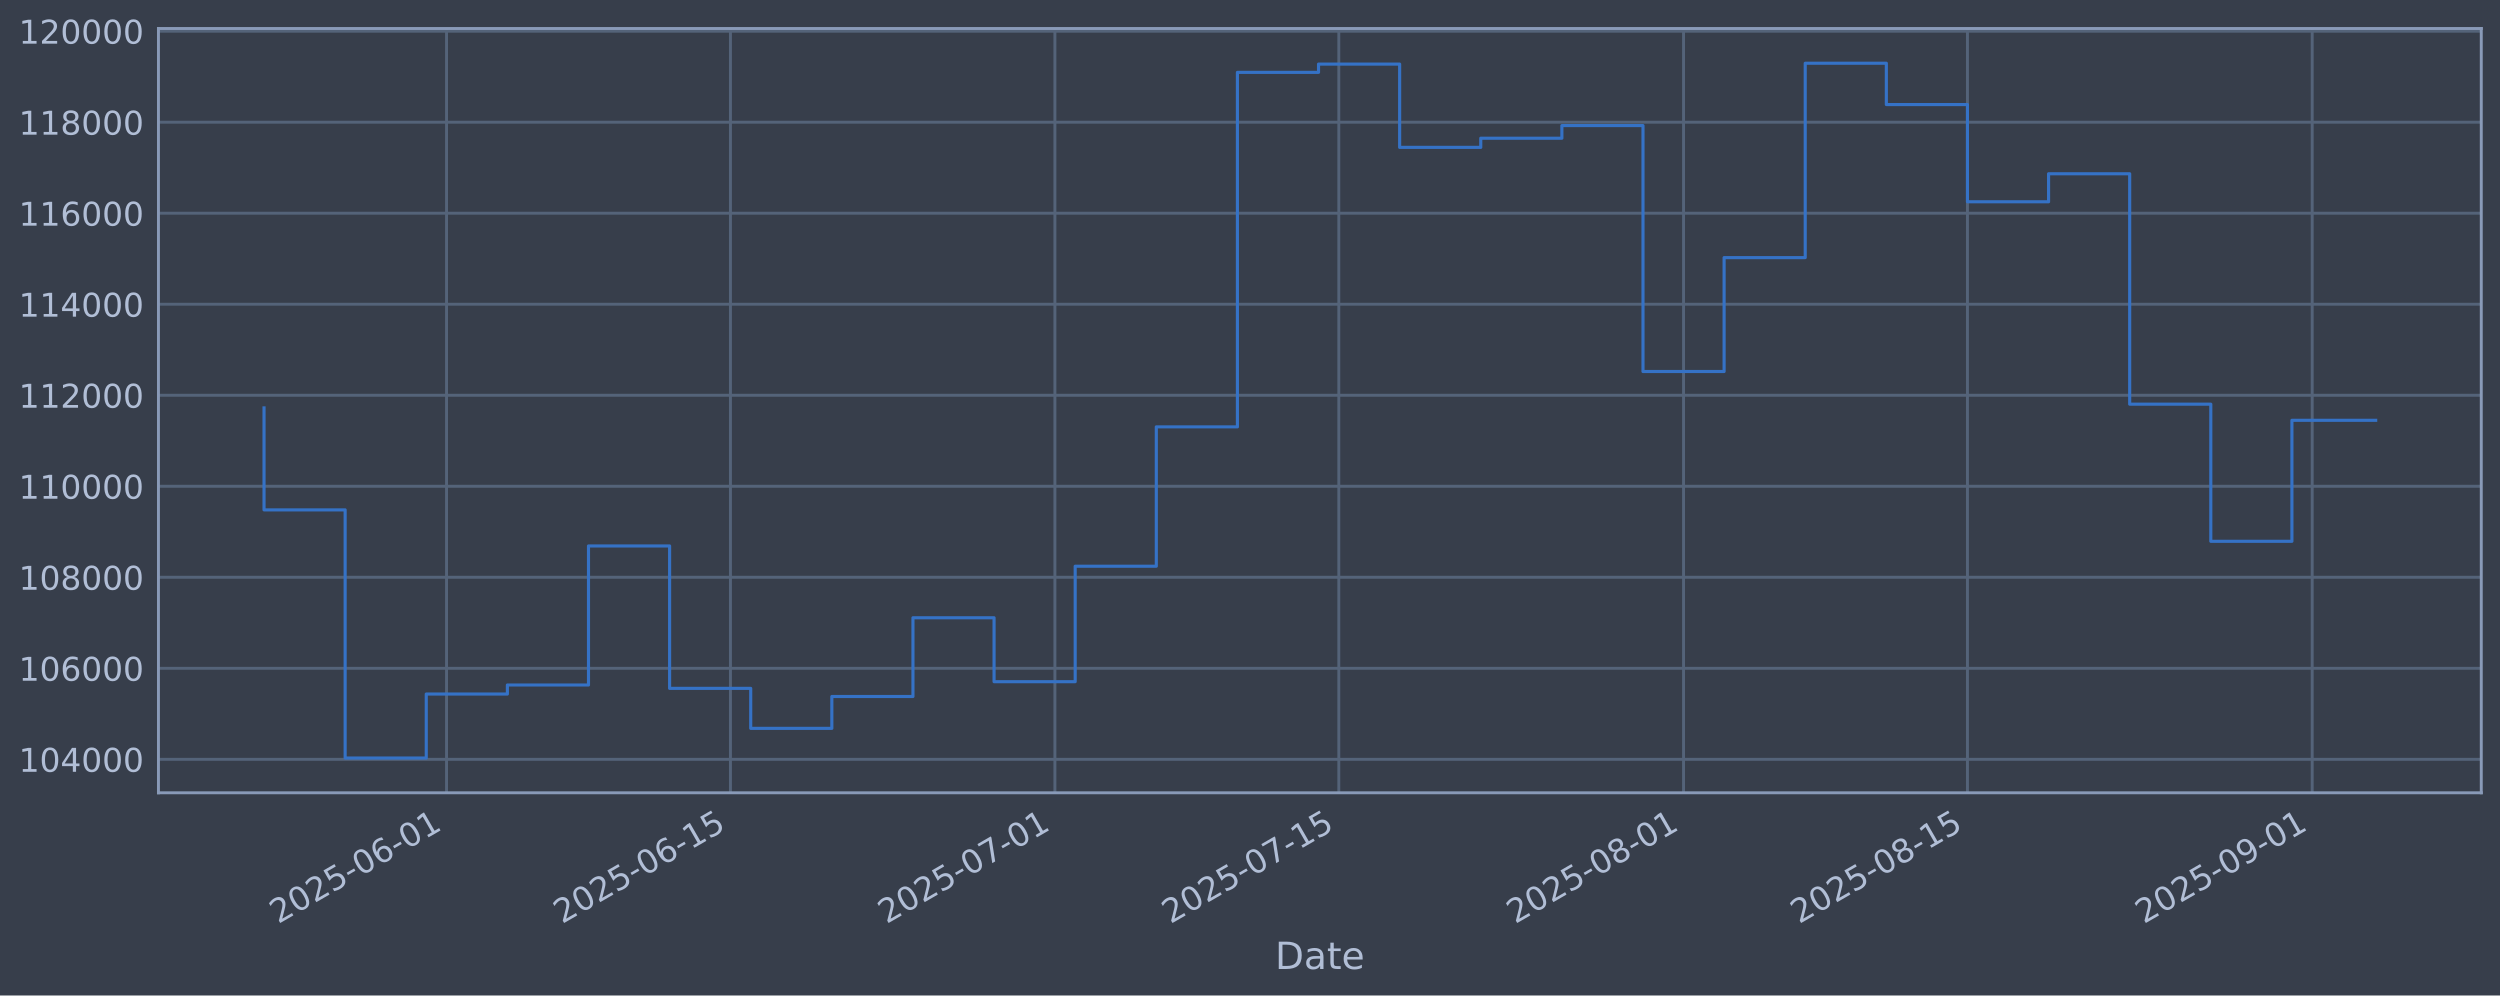
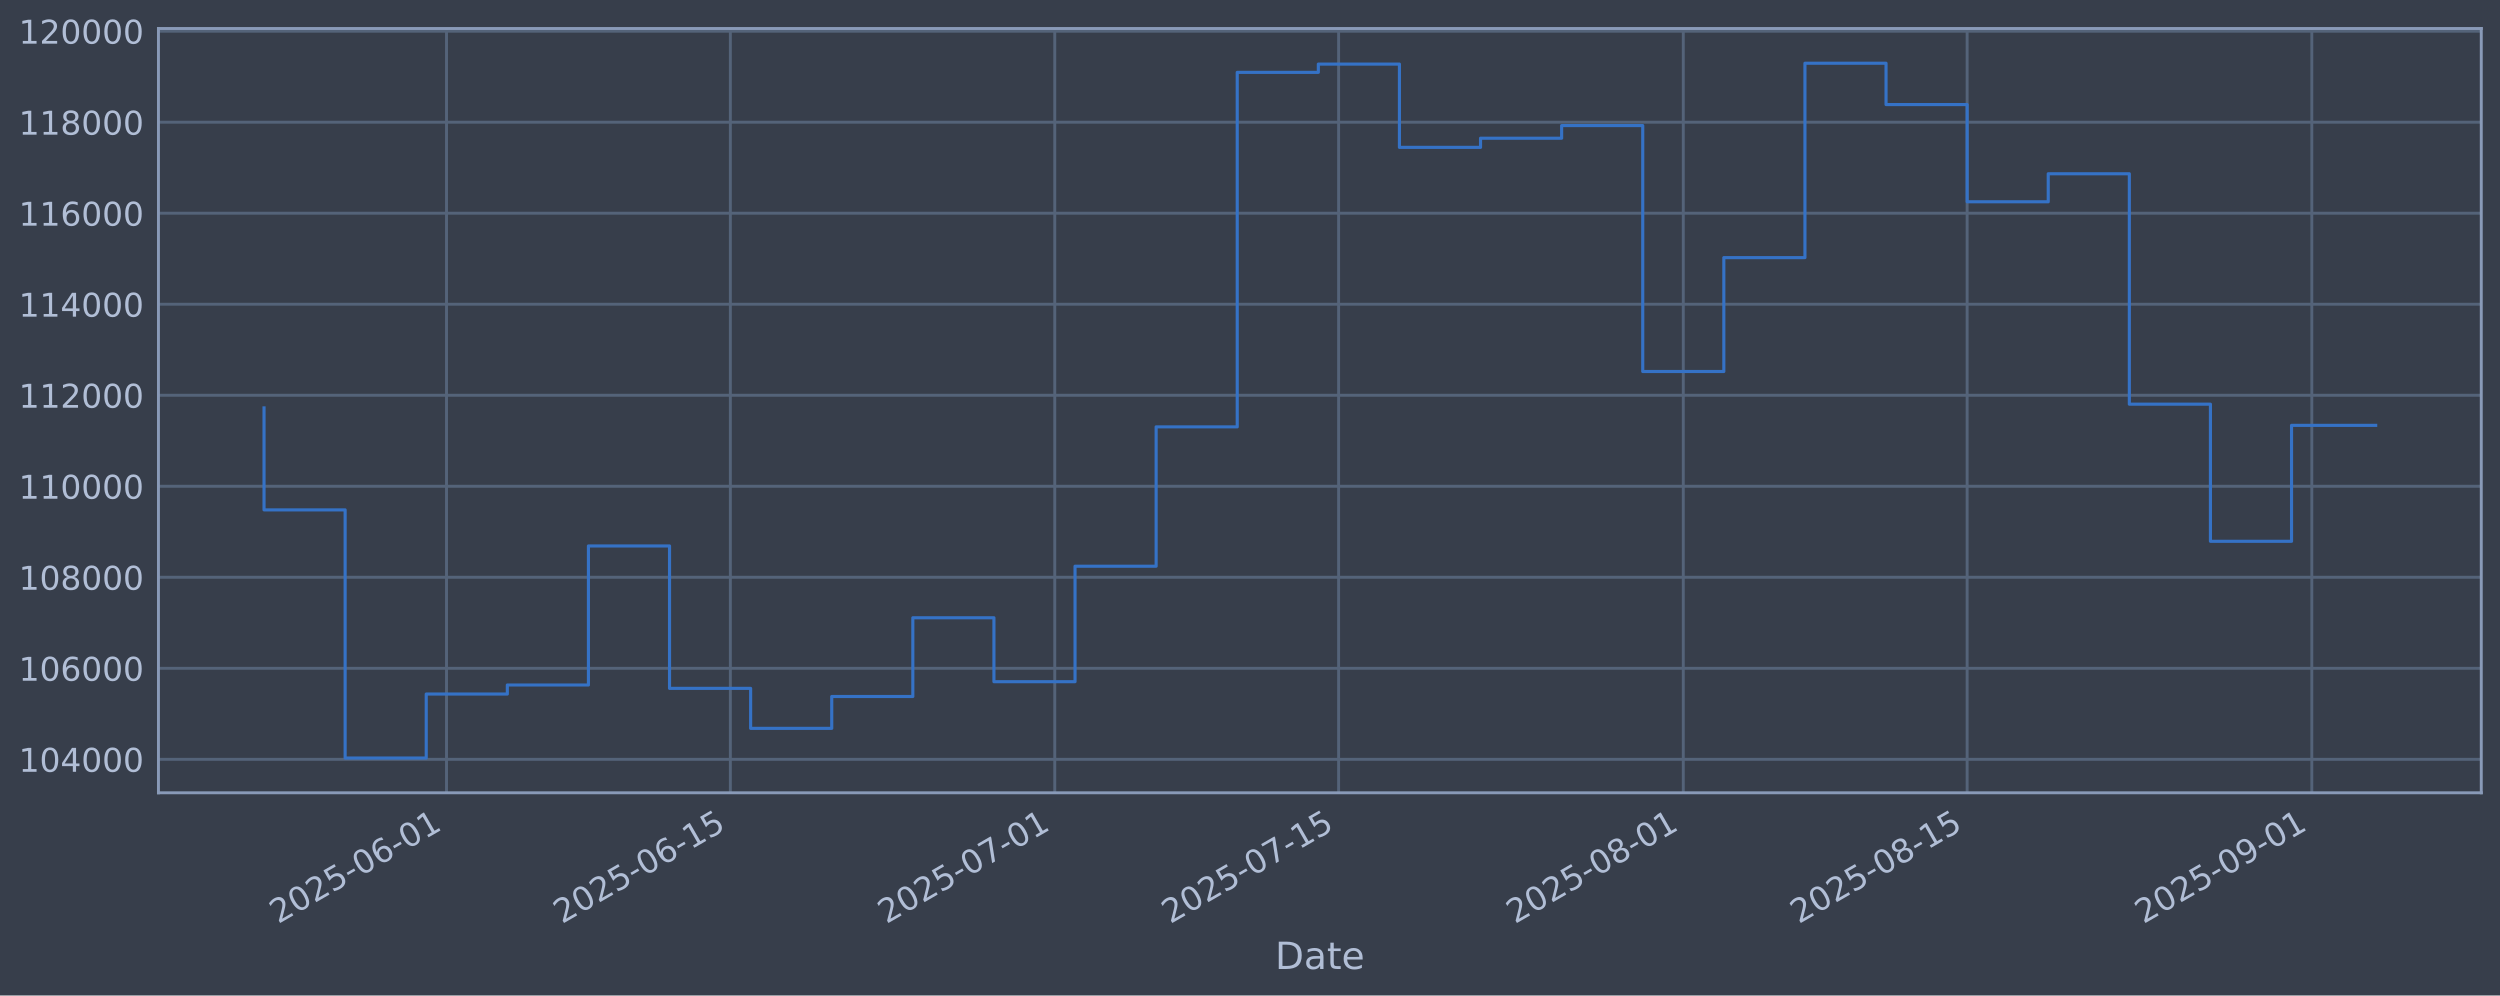
<svg xmlns="http://www.w3.org/2000/svg" xmlns:xlink="http://www.w3.org/1999/xlink" width="960.9pt" height="382.628pt" viewBox="0 0 960.9 382.628" version="1.1">
  <defs>
    <style type="text/css">*{stroke-linejoin: round; stroke-linecap: butt}</style>
  </defs>
  <g id="figure_1">
    <g id="patch_1">
      <path d="M 0 382.628  L 960.9 382.628  L 960.9 0  L 0 0  z " style="fill: #373e4b" />
    </g>
    <g id="axes_1">
      <g id="patch_2">
        <path d="M 60.901 304.718  L 953.701 304.718  L 953.701 10.958  L 60.901 10.958  z " style="fill: #373e4b" />
      </g>
      <g id="matplotlib.axis_1">
        <g id="xtick_1">
          <g id="line2d_1">
-             <path d="M 171.632 304.718  L 171.632 10.958  " clip-path="url(#p10bcb6dae0)" style="fill: none; stroke: #546379; stroke-width: 1.12; stroke-linecap: square" />
+             <path d="M 171.619 304.718  L 171.619 10.958  " clip-path="url(#pb96c30f261)" style="fill: none; stroke: #546379; stroke-width: 1.12; stroke-linecap: square" />
          </g>
          <g id="line2d_2" />
          <g id="text_1">
-             <g style="fill: #b1bed6" transform="translate(106.9061 355.2226) rotate(-30) scale(0.126 -0.126)">
+             <g style="fill: #b1bed6" transform="translate(106.893 355.2226) rotate(-30) scale(0.126 -0.126)">
              <defs>
                <path id="DejaVuSans-32" d="M 1228 531  L 3431 531  L 3431 0  L 469 0  L 469 531  Q 828 903 1448 1529  Q 2069 2156 2228 2338  Q 2531 2678 2651 2914  Q 2772 3150 2772 3378  Q 2772 3750 2511 3984  Q 2250 4219 1831 4219  Q 1534 4219 1204 4116  Q 875 4013 500 3803  L 500 4441  Q 881 4594 1212 4672  Q 1544 4750 1819 4750  Q 2544 4750 2975 4387  Q 3406 4025 3406 3419  Q 3406 3131 3298 2873  Q 3191 2616 2906 2266  Q 2828 2175 2409 1742  Q 1991 1309 1228 531  z " transform="scale(0.015625)" />
                <path id="DejaVuSans-30" d="M 2034 4250  Q 1547 4250 1301 3770  Q 1056 3291 1056 2328  Q 1056 1369 1301 889  Q 1547 409 2034 409  Q 2525 409 2770 889  Q 3016 1369 3016 2328  Q 3016 3291 2770 3770  Q 2525 4250 2034 4250  z M 2034 4750  Q 2819 4750 3233 4129  Q 3647 3509 3647 2328  Q 3647 1150 3233 529  Q 2819 -91 2034 -91  Q 1250 -91 836 529  Q 422 1150 422 2328  Q 422 3509 836 4129  Q 1250 4750 2034 4750  z " transform="scale(0.015625)" />
                <path id="DejaVuSans-35" d="M 691 4666  L 3169 4666  L 3169 4134  L 1269 4134  L 1269 2991  Q 1406 3038 1543 3061  Q 1681 3084 1819 3084  Q 2600 3084 3056 2656  Q 3513 2228 3513 1497  Q 3513 744 3044 326  Q 2575 -91 1722 -91  Q 1428 -91 1123 -41  Q 819 9 494 109  L 494 744  Q 775 591 1075 516  Q 1375 441 1709 441  Q 2250 441 2565 725  Q 2881 1009 2881 1497  Q 2881 1984 2565 2268  Q 2250 2553 1709 2553  Q 1456 2553 1204 2497  Q 953 2441 691 2322  L 691 4666  z " transform="scale(0.015625)" />
                <path id="DejaVuSans-2d" d="M 313 2009  L 1997 2009  L 1997 1497  L 313 1497  L 313 2009  z " transform="scale(0.015625)" />
                <path id="DejaVuSans-36" d="M 2113 2584  Q 1688 2584 1439 2293  Q 1191 2003 1191 1497  Q 1191 994 1439 701  Q 1688 409 2113 409  Q 2538 409 2786 701  Q 3034 994 3034 1497  Q 3034 2003 2786 2293  Q 2538 2584 2113 2584  z M 3366 4563  L 3366 3988  Q 3128 4100 2886 4159  Q 2644 4219 2406 4219  Q 1781 4219 1451 3797  Q 1122 3375 1075 2522  Q 1259 2794 1537 2939  Q 1816 3084 2150 3084  Q 2853 3084 3261 2657  Q 3669 2231 3669 1497  Q 3669 778 3244 343  Q 2819 -91 2113 -91  Q 1303 -91 875 529  Q 447 1150 447 2328  Q 447 3434 972 4092  Q 1497 4750 2381 4750  Q 2619 4750 2861 4703  Q 3103 4656 3366 4563  z " transform="scale(0.015625)" />
                <path id="DejaVuSans-31" d="M 794 531  L 1825 531  L 1825 4091  L 703 3866  L 703 4441  L 1819 4666  L 2450 4666  L 2450 531  L 3481 531  L 3481 0  L 794 0  L 794 531  z " transform="scale(0.015625)" />
              </defs>
              <use xlink:href="#DejaVuSans-32" />
              <use xlink:href="#DejaVuSans-30" transform="translate(63.62305 0)" />
              <use xlink:href="#DejaVuSans-32" transform="translate(127.2461 0)" />
              <use xlink:href="#DejaVuSans-35" transform="translate(190.8691 0)" />
              <use xlink:href="#DejaVuSans-2d" transform="translate(254.4922 0)" />
              <use xlink:href="#DejaVuSans-30" transform="translate(290.5762 0)" />
              <use xlink:href="#DejaVuSans-36" transform="translate(354.1992 0)" />
              <use xlink:href="#DejaVuSans-2d" transform="translate(417.8223 0)" />
              <use xlink:href="#DejaVuSans-30" transform="translate(453.9062 0)" />
              <use xlink:href="#DejaVuSans-31" transform="translate(517.5293 0)" />
            </g>
          </g>
        </g>
        <g id="xtick_2">
          <g id="line2d_3">
-             <path d="M 280.753 304.718  L 280.753 10.958  " clip-path="url(#p10bcb6dae0)" style="fill: none; stroke: #546379; stroke-width: 1.12; stroke-linecap: square" />
+             <path d="M 280.719 304.718  L 280.719 10.958  " clip-path="url(#pb96c30f261)" style="fill: none; stroke: #546379; stroke-width: 1.12; stroke-linecap: square" />
          </g>
          <g id="line2d_4" />
          <g id="text_2">
-             <g style="fill: #b1bed6" transform="translate(216.0273 355.2226) rotate(-30) scale(0.126 -0.126)">
+             <g style="fill: #b1bed6" transform="translate(215.9939 355.2226) rotate(-30) scale(0.126 -0.126)">
              <use xlink:href="#DejaVuSans-32" />
              <use xlink:href="#DejaVuSans-30" transform="translate(63.62305 0)" />
              <use xlink:href="#DejaVuSans-32" transform="translate(127.2461 0)" />
              <use xlink:href="#DejaVuSans-35" transform="translate(190.8691 0)" />
              <use xlink:href="#DejaVuSans-2d" transform="translate(254.4922 0)" />
              <use xlink:href="#DejaVuSans-30" transform="translate(290.5762 0)" />
              <use xlink:href="#DejaVuSans-36" transform="translate(354.1992 0)" />
              <use xlink:href="#DejaVuSans-2d" transform="translate(417.8223 0)" />
              <use xlink:href="#DejaVuSans-31" transform="translate(453.9062 0)" />
              <use xlink:href="#DejaVuSans-35" transform="translate(517.5293 0)" />
            </g>
          </g>
        </g>
        <g id="xtick_3">
          <g id="line2d_5">
-             <path d="M 405.463 304.718  L 405.463 10.958  " clip-path="url(#p10bcb6dae0)" style="fill: none; stroke: #546379; stroke-width: 1.12; stroke-linecap: square" />
+             <path d="M 405.406 304.718  L 405.406 10.958  " clip-path="url(#pb96c30f261)" style="fill: none; stroke: #546379; stroke-width: 1.12; stroke-linecap: square" />
          </g>
          <g id="line2d_6" />
          <g id="text_3">
-             <g style="fill: #b1bed6" transform="translate(340.7371 355.2226) rotate(-30) scale(0.126 -0.126)">
+             <g style="fill: #b1bed6" transform="translate(340.6805 355.2226) rotate(-30) scale(0.126 -0.126)">
              <defs>
                <path id="DejaVuSans-37" d="M 525 4666  L 3525 4666  L 3525 4397  L 1831 0  L 1172 0  L 2766 4134  L 525 4134  L 525 4666  z " transform="scale(0.015625)" />
              </defs>
              <use xlink:href="#DejaVuSans-32" />
              <use xlink:href="#DejaVuSans-30" transform="translate(63.62305 0)" />
              <use xlink:href="#DejaVuSans-32" transform="translate(127.2461 0)" />
              <use xlink:href="#DejaVuSans-35" transform="translate(190.8691 0)" />
              <use xlink:href="#DejaVuSans-2d" transform="translate(254.4922 0)" />
              <use xlink:href="#DejaVuSans-30" transform="translate(290.5762 0)" />
              <use xlink:href="#DejaVuSans-37" transform="translate(354.1992 0)" />
              <use xlink:href="#DejaVuSans-2d" transform="translate(417.8223 0)" />
              <use xlink:href="#DejaVuSans-30" transform="translate(453.9062 0)" />
              <use xlink:href="#DejaVuSans-31" transform="translate(517.5293 0)" />
            </g>
          </g>
        </g>
        <g id="xtick_4">
          <g id="line2d_7">
-             <path d="M 514.584 304.718  L 514.584 10.958  " clip-path="url(#p10bcb6dae0)" style="fill: none; stroke: #546379; stroke-width: 1.12; stroke-linecap: square" />
+             <path d="M 514.507 304.718  L 514.507 10.958  " clip-path="url(#pb96c30f261)" style="fill: none; stroke: #546379; stroke-width: 1.12; stroke-linecap: square" />
          </g>
          <g id="line2d_8" />
          <g id="text_4">
-             <g style="fill: #b1bed6" transform="translate(449.8583 355.2226) rotate(-30) scale(0.126 -0.126)">
+             <g style="fill: #b1bed6" transform="translate(449.7813 355.2226) rotate(-30) scale(0.126 -0.126)">
              <use xlink:href="#DejaVuSans-32" />
              <use xlink:href="#DejaVuSans-30" transform="translate(63.62305 0)" />
              <use xlink:href="#DejaVuSans-32" transform="translate(127.2461 0)" />
              <use xlink:href="#DejaVuSans-35" transform="translate(190.8691 0)" />
              <use xlink:href="#DejaVuSans-2d" transform="translate(254.4922 0)" />
              <use xlink:href="#DejaVuSans-30" transform="translate(290.5762 0)" />
              <use xlink:href="#DejaVuSans-37" transform="translate(354.1992 0)" />
              <use xlink:href="#DejaVuSans-2d" transform="translate(417.8223 0)" />
              <use xlink:href="#DejaVuSans-31" transform="translate(453.9062 0)" />
              <use xlink:href="#DejaVuSans-35" transform="translate(517.5293 0)" />
            </g>
          </g>
        </g>
        <g id="xtick_5">
          <g id="line2d_9">
-             <path d="M 647.088 304.718  L 647.088 10.958  " clip-path="url(#p10bcb6dae0)" style="fill: none; stroke: #546379; stroke-width: 1.12; stroke-linecap: square" />
+             <path d="M 646.986 304.718  L 646.986 10.958  " clip-path="url(#pb96c30f261)" style="fill: none; stroke: #546379; stroke-width: 1.12; stroke-linecap: square" />
          </g>
          <g id="line2d_10" />
          <g id="text_5">
-             <g style="fill: #b1bed6" transform="translate(582.3625 355.2226) rotate(-30) scale(0.126 -0.126)">
+             <g style="fill: #b1bed6" transform="translate(582.2609 355.2226) rotate(-30) scale(0.126 -0.126)">
              <defs>
                <path id="DejaVuSans-38" d="M 2034 2216  Q 1584 2216 1326 1975  Q 1069 1734 1069 1313  Q 1069 891 1326 650  Q 1584 409 2034 409  Q 2484 409 2743 651  Q 3003 894 3003 1313  Q 3003 1734 2745 1975  Q 2488 2216 2034 2216  z M 1403 2484  Q 997 2584 770 2862  Q 544 3141 544 3541  Q 544 4100 942 4425  Q 1341 4750 2034 4750  Q 2731 4750 3128 4425  Q 3525 4100 3525 3541  Q 3525 3141 3298 2862  Q 3072 2584 2669 2484  Q 3125 2378 3379 2068  Q 3634 1759 3634 1313  Q 3634 634 3220 271  Q 2806 -91 2034 -91  Q 1263 -91 848 271  Q 434 634 434 1313  Q 434 1759 690 2068  Q 947 2378 1403 2484  z M 1172 3481  Q 1172 3119 1398 2916  Q 1625 2713 2034 2713  Q 2441 2713 2670 2916  Q 2900 3119 2900 3481  Q 2900 3844 2670 4047  Q 2441 4250 2034 4250  Q 1625 4250 1398 4047  Q 1172 3844 1172 3481  z " transform="scale(0.015625)" />
              </defs>
              <use xlink:href="#DejaVuSans-32" />
              <use xlink:href="#DejaVuSans-30" transform="translate(63.62305 0)" />
              <use xlink:href="#DejaVuSans-32" transform="translate(127.2461 0)" />
              <use xlink:href="#DejaVuSans-35" transform="translate(190.8691 0)" />
              <use xlink:href="#DejaVuSans-2d" transform="translate(254.4922 0)" />
              <use xlink:href="#DejaVuSans-30" transform="translate(290.5762 0)" />
              <use xlink:href="#DejaVuSans-38" transform="translate(354.1992 0)" />
              <use xlink:href="#DejaVuSans-2d" transform="translate(417.8223 0)" />
              <use xlink:href="#DejaVuSans-30" transform="translate(453.9062 0)" />
              <use xlink:href="#DejaVuSans-31" transform="translate(517.5293 0)" />
            </g>
          </g>
        </g>
        <g id="xtick_6">
          <g id="line2d_11">
-             <path d="M 756.209 304.718  L 756.209 10.958  " clip-path="url(#p10bcb6dae0)" style="fill: none; stroke: #546379; stroke-width: 1.12; stroke-linecap: square" />
+             <path d="M 756.087 304.718  L 756.087 10.958  " clip-path="url(#pb96c30f261)" style="fill: none; stroke: #546379; stroke-width: 1.12; stroke-linecap: square" />
          </g>
          <g id="line2d_12" />
          <g id="text_6">
-             <g style="fill: #b1bed6" transform="translate(691.4837 355.2226) rotate(-30) scale(0.126 -0.126)">
+             <g style="fill: #b1bed6" transform="translate(691.3617 355.2226) rotate(-30) scale(0.126 -0.126)">
              <use xlink:href="#DejaVuSans-32" />
              <use xlink:href="#DejaVuSans-30" transform="translate(63.62305 0)" />
              <use xlink:href="#DejaVuSans-32" transform="translate(127.2461 0)" />
              <use xlink:href="#DejaVuSans-35" transform="translate(190.8691 0)" />
              <use xlink:href="#DejaVuSans-2d" transform="translate(254.4922 0)" />
              <use xlink:href="#DejaVuSans-30" transform="translate(290.5762 0)" />
              <use xlink:href="#DejaVuSans-38" transform="translate(354.1992 0)" />
              <use xlink:href="#DejaVuSans-2d" transform="translate(417.8223 0)" />
              <use xlink:href="#DejaVuSans-31" transform="translate(453.9062 0)" />
              <use xlink:href="#DejaVuSans-35" transform="translate(517.5293 0)" />
            </g>
          </g>
        </g>
        <g id="xtick_7">
          <g id="line2d_13">
-             <path d="M 888.713 304.718  L 888.713 10.958  " clip-path="url(#p10bcb6dae0)" style="fill: none; stroke: #546379; stroke-width: 1.12; stroke-linecap: square" />
+             <path d="M 888.567 304.718  L 888.567 10.958  " clip-path="url(#pb96c30f261)" style="fill: none; stroke: #546379; stroke-width: 1.12; stroke-linecap: square" />
          </g>
          <g id="line2d_14" />
          <g id="text_7">
-             <g style="fill: #b1bed6" transform="translate(823.9879 355.2226) rotate(-30) scale(0.126 -0.126)">
+             <g style="fill: #b1bed6" transform="translate(823.8412 355.2226) rotate(-30) scale(0.126 -0.126)">
              <defs>
                <path id="DejaVuSans-39" d="M 703 97  L 703 672  Q 941 559 1184 500  Q 1428 441 1663 441  Q 2288 441 2617 861  Q 2947 1281 2994 2138  Q 2813 1869 2534 1725  Q 2256 1581 1919 1581  Q 1219 1581 811 2004  Q 403 2428 403 3163  Q 403 3881 828 4315  Q 1253 4750 1959 4750  Q 2769 4750 3195 4129  Q 3622 3509 3622 2328  Q 3622 1225 3098 567  Q 2575 -91 1691 -91  Q 1453 -91 1209 -44  Q 966 3 703 97  z M 1959 2075  Q 2384 2075 2632 2365  Q 2881 2656 2881 3163  Q 2881 3666 2632 3958  Q 2384 4250 1959 4250  Q 1534 4250 1286 3958  Q 1038 3666 1038 3163  Q 1038 2656 1286 2365  Q 1534 2075 1959 2075  z " transform="scale(0.015625)" />
              </defs>
              <use xlink:href="#DejaVuSans-32" />
              <use xlink:href="#DejaVuSans-30" transform="translate(63.62305 0)" />
              <use xlink:href="#DejaVuSans-32" transform="translate(127.2461 0)" />
              <use xlink:href="#DejaVuSans-35" transform="translate(190.8691 0)" />
              <use xlink:href="#DejaVuSans-2d" transform="translate(254.4922 0)" />
              <use xlink:href="#DejaVuSans-30" transform="translate(290.5762 0)" />
              <use xlink:href="#DejaVuSans-39" transform="translate(354.1992 0)" />
              <use xlink:href="#DejaVuSans-2d" transform="translate(417.8223 0)" />
              <use xlink:href="#DejaVuSans-30" transform="translate(453.9062 0)" />
              <use xlink:href="#DejaVuSans-31" transform="translate(517.5293 0)" />
            </g>
          </g>
        </g>
        <g id="text_8">
          <g style="fill: #b1bed6" transform="translate(490.0914 372.4337) scale(0.144 -0.144)">
            <defs>
              <path id="DejaVuSans-44" d="M 1259 4147  L 1259 519  L 2022 519  Q 2988 519 3436 956  Q 3884 1394 3884 2338  Q 3884 3275 3436 3711  Q 2988 4147 2022 4147  L 1259 4147  z M 628 4666  L 1925 4666  Q 3281 4666 3915 4102  Q 4550 3538 4550 2338  Q 4550 1131 3912 565  Q 3275 0 1925 0  L 628 0  L 628 4666  z " transform="scale(0.015625)" />
              <path id="DejaVuSans-61" d="M 2194 1759  Q 1497 1759 1228 1600  Q 959 1441 959 1056  Q 959 750 1161 570  Q 1363 391 1709 391  Q 2188 391 2477 730  Q 2766 1069 2766 1631  L 2766 1759  L 2194 1759  z M 3341 1997  L 3341 0  L 2766 0  L 2766 531  Q 2569 213 2275 61  Q 1981 -91 1556 -91  Q 1019 -91 701 211  Q 384 513 384 1019  Q 384 1609 779 1909  Q 1175 2209 1959 2209  L 2766 2209  L 2766 2266  Q 2766 2663 2505 2880  Q 2244 3097 1772 3097  Q 1472 3097 1187 3025  Q 903 2953 641 2809  L 641 3341  Q 956 3463 1253 3523  Q 1550 3584 1831 3584  Q 2591 3584 2966 3190  Q 3341 2797 3341 1997  z " transform="scale(0.015625)" />
              <path id="DejaVuSans-74" d="M 1172 4494  L 1172 3500  L 2356 3500  L 2356 3053  L 1172 3053  L 1172 1153  Q 1172 725 1289 603  Q 1406 481 1766 481  L 2356 481  L 2356 0  L 1766 0  Q 1100 0 847 248  Q 594 497 594 1153  L 594 3053  L 172 3053  L 172 3500  L 594 3500  L 594 4494  L 1172 4494  z " transform="scale(0.015625)" />
              <path id="DejaVuSans-65" d="M 3597 1894  L 3597 1613  L 953 1613  Q 991 1019 1311 708  Q 1631 397 2203 397  Q 2534 397 2845 478  Q 3156 559 3463 722  L 3463 178  Q 3153 47 2828 -22  Q 2503 -91 2169 -91  Q 1331 -91 842 396  Q 353 884 353 1716  Q 353 2575 817 3079  Q 1281 3584 2069 3584  Q 2775 3584 3186 3129  Q 3597 2675 3597 1894  z M 3022 2063  Q 3016 2534 2758 2815  Q 2500 3097 2075 3097  Q 1594 3097 1305 2825  Q 1016 2553 972 2059  L 3022 2063  z " transform="scale(0.015625)" />
            </defs>
            <use xlink:href="#DejaVuSans-44" />
            <use xlink:href="#DejaVuSans-61" transform="translate(77.00195 0)" />
            <use xlink:href="#DejaVuSans-74" transform="translate(138.2812 0)" />
            <use xlink:href="#DejaVuSans-65" transform="translate(177.4902 0)" />
          </g>
        </g>
      </g>
      <g id="matplotlib.axis_2">
        <g id="ytick_1">
          <g id="line2d_15">
-             <path d="M 60.901 291.85  L 953.701 291.85  " clip-path="url(#p10bcb6dae0)" style="fill: none; stroke: #546379; stroke-width: 1.12; stroke-linecap: square" />
+             <path d="M 60.901 291.85  L 953.701 291.85  " clip-path="url(#pb96c30f261)" style="fill: none; stroke: #546379; stroke-width: 1.12; stroke-linecap: square" />
          </g>
          <g id="line2d_16" />
          <g id="text_9">
            <g style="fill: #b1bed6" transform="translate(7.2 296.6367) scale(0.126 -0.126)">
              <defs>
                <path id="DejaVuSans-34" d="M 2419 4116  L 825 1625  L 2419 1625  L 2419 4116  z M 2253 4666  L 3047 4666  L 3047 1625  L 3713 1625  L 3713 1100  L 3047 1100  L 3047 0  L 2419 0  L 2419 1100  L 313 1100  L 313 1709  L 2253 4666  z " transform="scale(0.015625)" />
              </defs>
              <use xlink:href="#DejaVuSans-31" />
              <use xlink:href="#DejaVuSans-30" transform="translate(63.62305 0)" />
              <use xlink:href="#DejaVuSans-34" transform="translate(127.2461 0)" />
              <use xlink:href="#DejaVuSans-30" transform="translate(190.8691 0)" />
              <use xlink:href="#DejaVuSans-30" transform="translate(254.4922 0)" />
              <use xlink:href="#DejaVuSans-30" transform="translate(318.1152 0)" />
            </g>
          </g>
        </g>
        <g id="ytick_2">
          <g id="line2d_17">
-             <path d="M 60.901 256.867  L 953.701 256.867  " clip-path="url(#p10bcb6dae0)" style="fill: none; stroke: #546379; stroke-width: 1.12; stroke-linecap: square" />
+             <path d="M 60.901 256.867  L 953.701 256.867  " clip-path="url(#pb96c30f261)" style="fill: none; stroke: #546379; stroke-width: 1.12; stroke-linecap: square" />
          </g>
          <g id="line2d_18" />
          <g id="text_10">
            <g style="fill: #b1bed6" transform="translate(7.2 261.6538) scale(0.126 -0.126)">
              <use xlink:href="#DejaVuSans-31" />
              <use xlink:href="#DejaVuSans-30" transform="translate(63.62305 0)" />
              <use xlink:href="#DejaVuSans-36" transform="translate(127.2461 0)" />
              <use xlink:href="#DejaVuSans-30" transform="translate(190.8691 0)" />
              <use xlink:href="#DejaVuSans-30" transform="translate(254.4922 0)" />
              <use xlink:href="#DejaVuSans-30" transform="translate(318.1152 0)" />
            </g>
          </g>
        </g>
        <g id="ytick_3">
          <g id="line2d_19">
-             <path d="M 60.901 221.884  L 953.701 221.884  " clip-path="url(#p10bcb6dae0)" style="fill: none; stroke: #546379; stroke-width: 1.12; stroke-linecap: square" />
+             <path d="M 60.901 221.884  L 953.701 221.884  " clip-path="url(#pb96c30f261)" style="fill: none; stroke: #546379; stroke-width: 1.12; stroke-linecap: square" />
          </g>
          <g id="line2d_20" />
          <g id="text_11">
            <g style="fill: #b1bed6" transform="translate(7.2 226.671) scale(0.126 -0.126)">
              <use xlink:href="#DejaVuSans-31" />
              <use xlink:href="#DejaVuSans-30" transform="translate(63.62305 0)" />
              <use xlink:href="#DejaVuSans-38" transform="translate(127.2461 0)" />
              <use xlink:href="#DejaVuSans-30" transform="translate(190.8691 0)" />
              <use xlink:href="#DejaVuSans-30" transform="translate(254.4922 0)" />
              <use xlink:href="#DejaVuSans-30" transform="translate(318.1152 0)" />
            </g>
          </g>
        </g>
        <g id="ytick_4">
          <g id="line2d_21">
-             <path d="M 60.901 186.901  L 953.701 186.901  " clip-path="url(#p10bcb6dae0)" style="fill: none; stroke: #546379; stroke-width: 1.12; stroke-linecap: square" />
+             <path d="M 60.901 186.901  L 953.701 186.901  " clip-path="url(#pb96c30f261)" style="fill: none; stroke: #546379; stroke-width: 1.12; stroke-linecap: square" />
          </g>
          <g id="line2d_22" />
          <g id="text_12">
            <g style="fill: #b1bed6" transform="translate(7.2 191.6882) scale(0.126 -0.126)">
              <use xlink:href="#DejaVuSans-31" />
              <use xlink:href="#DejaVuSans-31" transform="translate(63.62305 0)" />
              <use xlink:href="#DejaVuSans-30" transform="translate(127.2461 0)" />
              <use xlink:href="#DejaVuSans-30" transform="translate(190.8691 0)" />
              <use xlink:href="#DejaVuSans-30" transform="translate(254.4922 0)" />
              <use xlink:href="#DejaVuSans-30" transform="translate(318.1152 0)" />
            </g>
          </g>
        </g>
        <g id="ytick_5">
          <g id="line2d_23">
-             <path d="M 60.901 151.918  L 953.701 151.918  " clip-path="url(#p10bcb6dae0)" style="fill: none; stroke: #546379; stroke-width: 1.12; stroke-linecap: square" />
+             <path d="M 60.901 151.918  L 953.701 151.918  " clip-path="url(#pb96c30f261)" style="fill: none; stroke: #546379; stroke-width: 1.12; stroke-linecap: square" />
          </g>
          <g id="line2d_24" />
          <g id="text_13">
            <g style="fill: #b1bed6" transform="translate(7.2 156.7053) scale(0.126 -0.126)">
              <use xlink:href="#DejaVuSans-31" />
              <use xlink:href="#DejaVuSans-31" transform="translate(63.62305 0)" />
              <use xlink:href="#DejaVuSans-32" transform="translate(127.2461 0)" />
              <use xlink:href="#DejaVuSans-30" transform="translate(190.8691 0)" />
              <use xlink:href="#DejaVuSans-30" transform="translate(254.4922 0)" />
              <use xlink:href="#DejaVuSans-30" transform="translate(318.1152 0)" />
            </g>
          </g>
        </g>
        <g id="ytick_6">
          <g id="line2d_25">
-             <path d="M 60.901 116.936  L 953.701 116.936  " clip-path="url(#p10bcb6dae0)" style="fill: none; stroke: #546379; stroke-width: 1.12; stroke-linecap: square" />
+             <path d="M 60.901 116.936  L 953.701 116.936  " clip-path="url(#pb96c30f261)" style="fill: none; stroke: #546379; stroke-width: 1.12; stroke-linecap: square" />
          </g>
          <g id="line2d_26" />
          <g id="text_14">
            <g style="fill: #b1bed6" transform="translate(7.2 121.7225) scale(0.126 -0.126)">
              <use xlink:href="#DejaVuSans-31" />
              <use xlink:href="#DejaVuSans-31" transform="translate(63.62305 0)" />
              <use xlink:href="#DejaVuSans-34" transform="translate(127.2461 0)" />
              <use xlink:href="#DejaVuSans-30" transform="translate(190.8691 0)" />
              <use xlink:href="#DejaVuSans-30" transform="translate(254.4922 0)" />
              <use xlink:href="#DejaVuSans-30" transform="translate(318.1152 0)" />
            </g>
          </g>
        </g>
        <g id="ytick_7">
          <g id="line2d_27">
-             <path d="M 60.901 81.953  L 953.701 81.953  " clip-path="url(#p10bcb6dae0)" style="fill: none; stroke: #546379; stroke-width: 1.12; stroke-linecap: square" />
+             <path d="M 60.901 81.953  L 953.701 81.953  " clip-path="url(#pb96c30f261)" style="fill: none; stroke: #546379; stroke-width: 1.12; stroke-linecap: square" />
          </g>
          <g id="line2d_28" />
          <g id="text_15">
            <g style="fill: #b1bed6" transform="translate(7.2 86.73969) scale(0.126 -0.126)">
              <use xlink:href="#DejaVuSans-31" />
              <use xlink:href="#DejaVuSans-31" transform="translate(63.62305 0)" />
              <use xlink:href="#DejaVuSans-36" transform="translate(127.2461 0)" />
              <use xlink:href="#DejaVuSans-30" transform="translate(190.8691 0)" />
              <use xlink:href="#DejaVuSans-30" transform="translate(254.4922 0)" />
              <use xlink:href="#DejaVuSans-30" transform="translate(318.1152 0)" />
            </g>
          </g>
        </g>
        <g id="ytick_8">
          <g id="line2d_29">
-             <path d="M 60.901 46.97  L 953.701 46.97  " clip-path="url(#p10bcb6dae0)" style="fill: none; stroke: #546379; stroke-width: 1.12; stroke-linecap: square" />
+             <path d="M 60.901 46.97  L 953.701 46.97  " clip-path="url(#pb96c30f261)" style="fill: none; stroke: #546379; stroke-width: 1.12; stroke-linecap: square" />
          </g>
          <g id="line2d_30" />
          <g id="text_16">
            <g style="fill: #b1bed6" transform="translate(7.2 51.75686) scale(0.126 -0.126)">
              <use xlink:href="#DejaVuSans-31" />
              <use xlink:href="#DejaVuSans-31" transform="translate(63.62305 0)" />
              <use xlink:href="#DejaVuSans-38" transform="translate(127.2461 0)" />
              <use xlink:href="#DejaVuSans-30" transform="translate(190.8691 0)" />
              <use xlink:href="#DejaVuSans-30" transform="translate(254.4922 0)" />
              <use xlink:href="#DejaVuSans-30" transform="translate(318.1152 0)" />
            </g>
          </g>
        </g>
        <g id="ytick_9">
          <g id="line2d_31">
-             <path d="M 60.901 11.987  L 953.701 11.987  " clip-path="url(#p10bcb6dae0)" style="fill: none; stroke: #546379; stroke-width: 1.12; stroke-linecap: square" />
+             <path d="M 60.901 11.987  L 953.701 11.987  " clip-path="url(#pb96c30f261)" style="fill: none; stroke: #546379; stroke-width: 1.12; stroke-linecap: square" />
          </g>
          <g id="line2d_32" />
          <g id="text_17">
            <g style="fill: #b1bed6" transform="translate(7.2 16.77403) scale(0.126 -0.126)">
              <use xlink:href="#DejaVuSans-31" />
              <use xlink:href="#DejaVuSans-32" transform="translate(63.62305 0)" />
              <use xlink:href="#DejaVuSans-30" transform="translate(127.2461 0)" />
              <use xlink:href="#DejaVuSans-30" transform="translate(190.8691 0)" />
              <use xlink:href="#DejaVuSans-30" transform="translate(254.4922 0)" />
              <use xlink:href="#DejaVuSans-30" transform="translate(318.1152 0)" />
            </g>
          </g>
        </g>
      </g>
      <g id="line2d_33">
-         <path d="M 101.482 156.778  L 101.482 195.974  L 132.66 195.974  L 132.66 291.366  L 163.837 291.366  L 163.837 266.759  L 195.015 266.759  L 195.015 263.286  L 226.192 263.286  L 226.192 209.841  L 257.37 209.841  L 257.37 264.586  L 288.547 264.586  L 288.547 279.95  L 319.725 279.95  L 319.725 267.706  L 350.902 267.706  L 350.902 237.446  L 382.08 237.446  L 382.08 262.012  L 413.257 262.012  L 413.257 217.631  L 444.434 217.631  L 444.434 164.07  L 475.612 164.07  L 475.612 27.81  L 506.789 27.81  L 506.789 24.636  L 537.967 24.636  L 537.967 56.646  L 569.144 56.646  L 569.144 53.121  L 600.322 53.121  L 600.322 48.272  L 631.499 48.272  L 631.499 142.793  L 662.677 142.793  L 662.677 99.016  L 693.854 99.016  L 693.854 24.311  L 725.032 24.311  L 725.032 40.185  L 756.209 40.185  L 756.209 77.56  L 787.387 77.56  L 787.387 66.788  L 818.564 66.788  L 818.564 155.356  L 849.742 155.356  L 849.742 208.052  L 880.919 208.052  L 880.919 161.553  L 913.119 161.553  " clip-path="url(#p10bcb6dae0)" style="fill: none; stroke: #3572c6; stroke-width: 1.2; stroke-linecap: square" />
+         <path d="M 101.482 156.778  L 101.482 195.974  L 132.654 195.974  L 132.654 291.366  L 163.826 291.366  L 163.826 266.759  L 194.997 266.759  L 194.997 263.286  L 226.169 263.286  L 226.169 209.841  L 257.341 209.841  L 257.341 264.586  L 288.512 264.586  L 288.512 279.95  L 319.684 279.95  L 319.684 267.706  L 350.856 267.706  L 350.856 237.446  L 382.027 237.446  L 382.027 262.012  L 413.199 262.012  L 413.199 217.631  L 444.371 217.631  L 444.371 164.07  L 475.542 164.07  L 475.542 27.81  L 506.714 27.81  L 506.714 24.636  L 537.886 24.636  L 537.886 56.646  L 569.057 56.646  L 569.057 53.121  L 600.229 53.121  L 600.229 48.272  L 631.401 48.272  L 631.401 142.793  L 662.572 142.793  L 662.572 99.016  L 693.744 99.016  L 693.744 24.311  L 724.916 24.311  L 724.916 40.185  L 756.087 40.185  L 756.087 77.56  L 787.259 77.56  L 787.259 66.788  L 818.431 66.788  L 818.431 155.356  L 849.602 155.356  L 849.602 208.052  L 880.774 208.052  L 880.774 163.49  L 913.119 163.49  " clip-path="url(#pb96c30f261)" style="fill: none; stroke: #3572c6; stroke-width: 1.2; stroke-linecap: square" />
      </g>
      <g id="patch_3">
        <path d="M 60.901 304.718  L 60.901 10.958  " style="fill: none; stroke: #899ab8; stroke-width: 1.12; stroke-linejoin: miter; stroke-linecap: square" />
      </g>
      <g id="patch_4">
        <path d="M 953.701 304.718  L 953.701 10.958  " style="fill: none; stroke: #899ab8; stroke-width: 1.12; stroke-linejoin: miter; stroke-linecap: square" />
      </g>
      <g id="patch_5">
        <path d="M 60.901 304.718  L 953.701 304.718  " style="fill: none; stroke: #899ab8; stroke-width: 1.12; stroke-linejoin: miter; stroke-linecap: square" />
      </g>
      <g id="patch_6">
        <path d="M 60.901 10.958  L 953.701 10.958  " style="fill: none; stroke: #899ab8; stroke-width: 1.12; stroke-linejoin: miter; stroke-linecap: square" />
      </g>
    </g>
  </g>
  <defs>
-     <clipPath id="p10bcb6dae0">
+     <clipPath id="pb96c30f261">
      <rect x="60.901" y="10.958" width="892.8" height="293.76" />
    </clipPath>
  </defs>
</svg>
